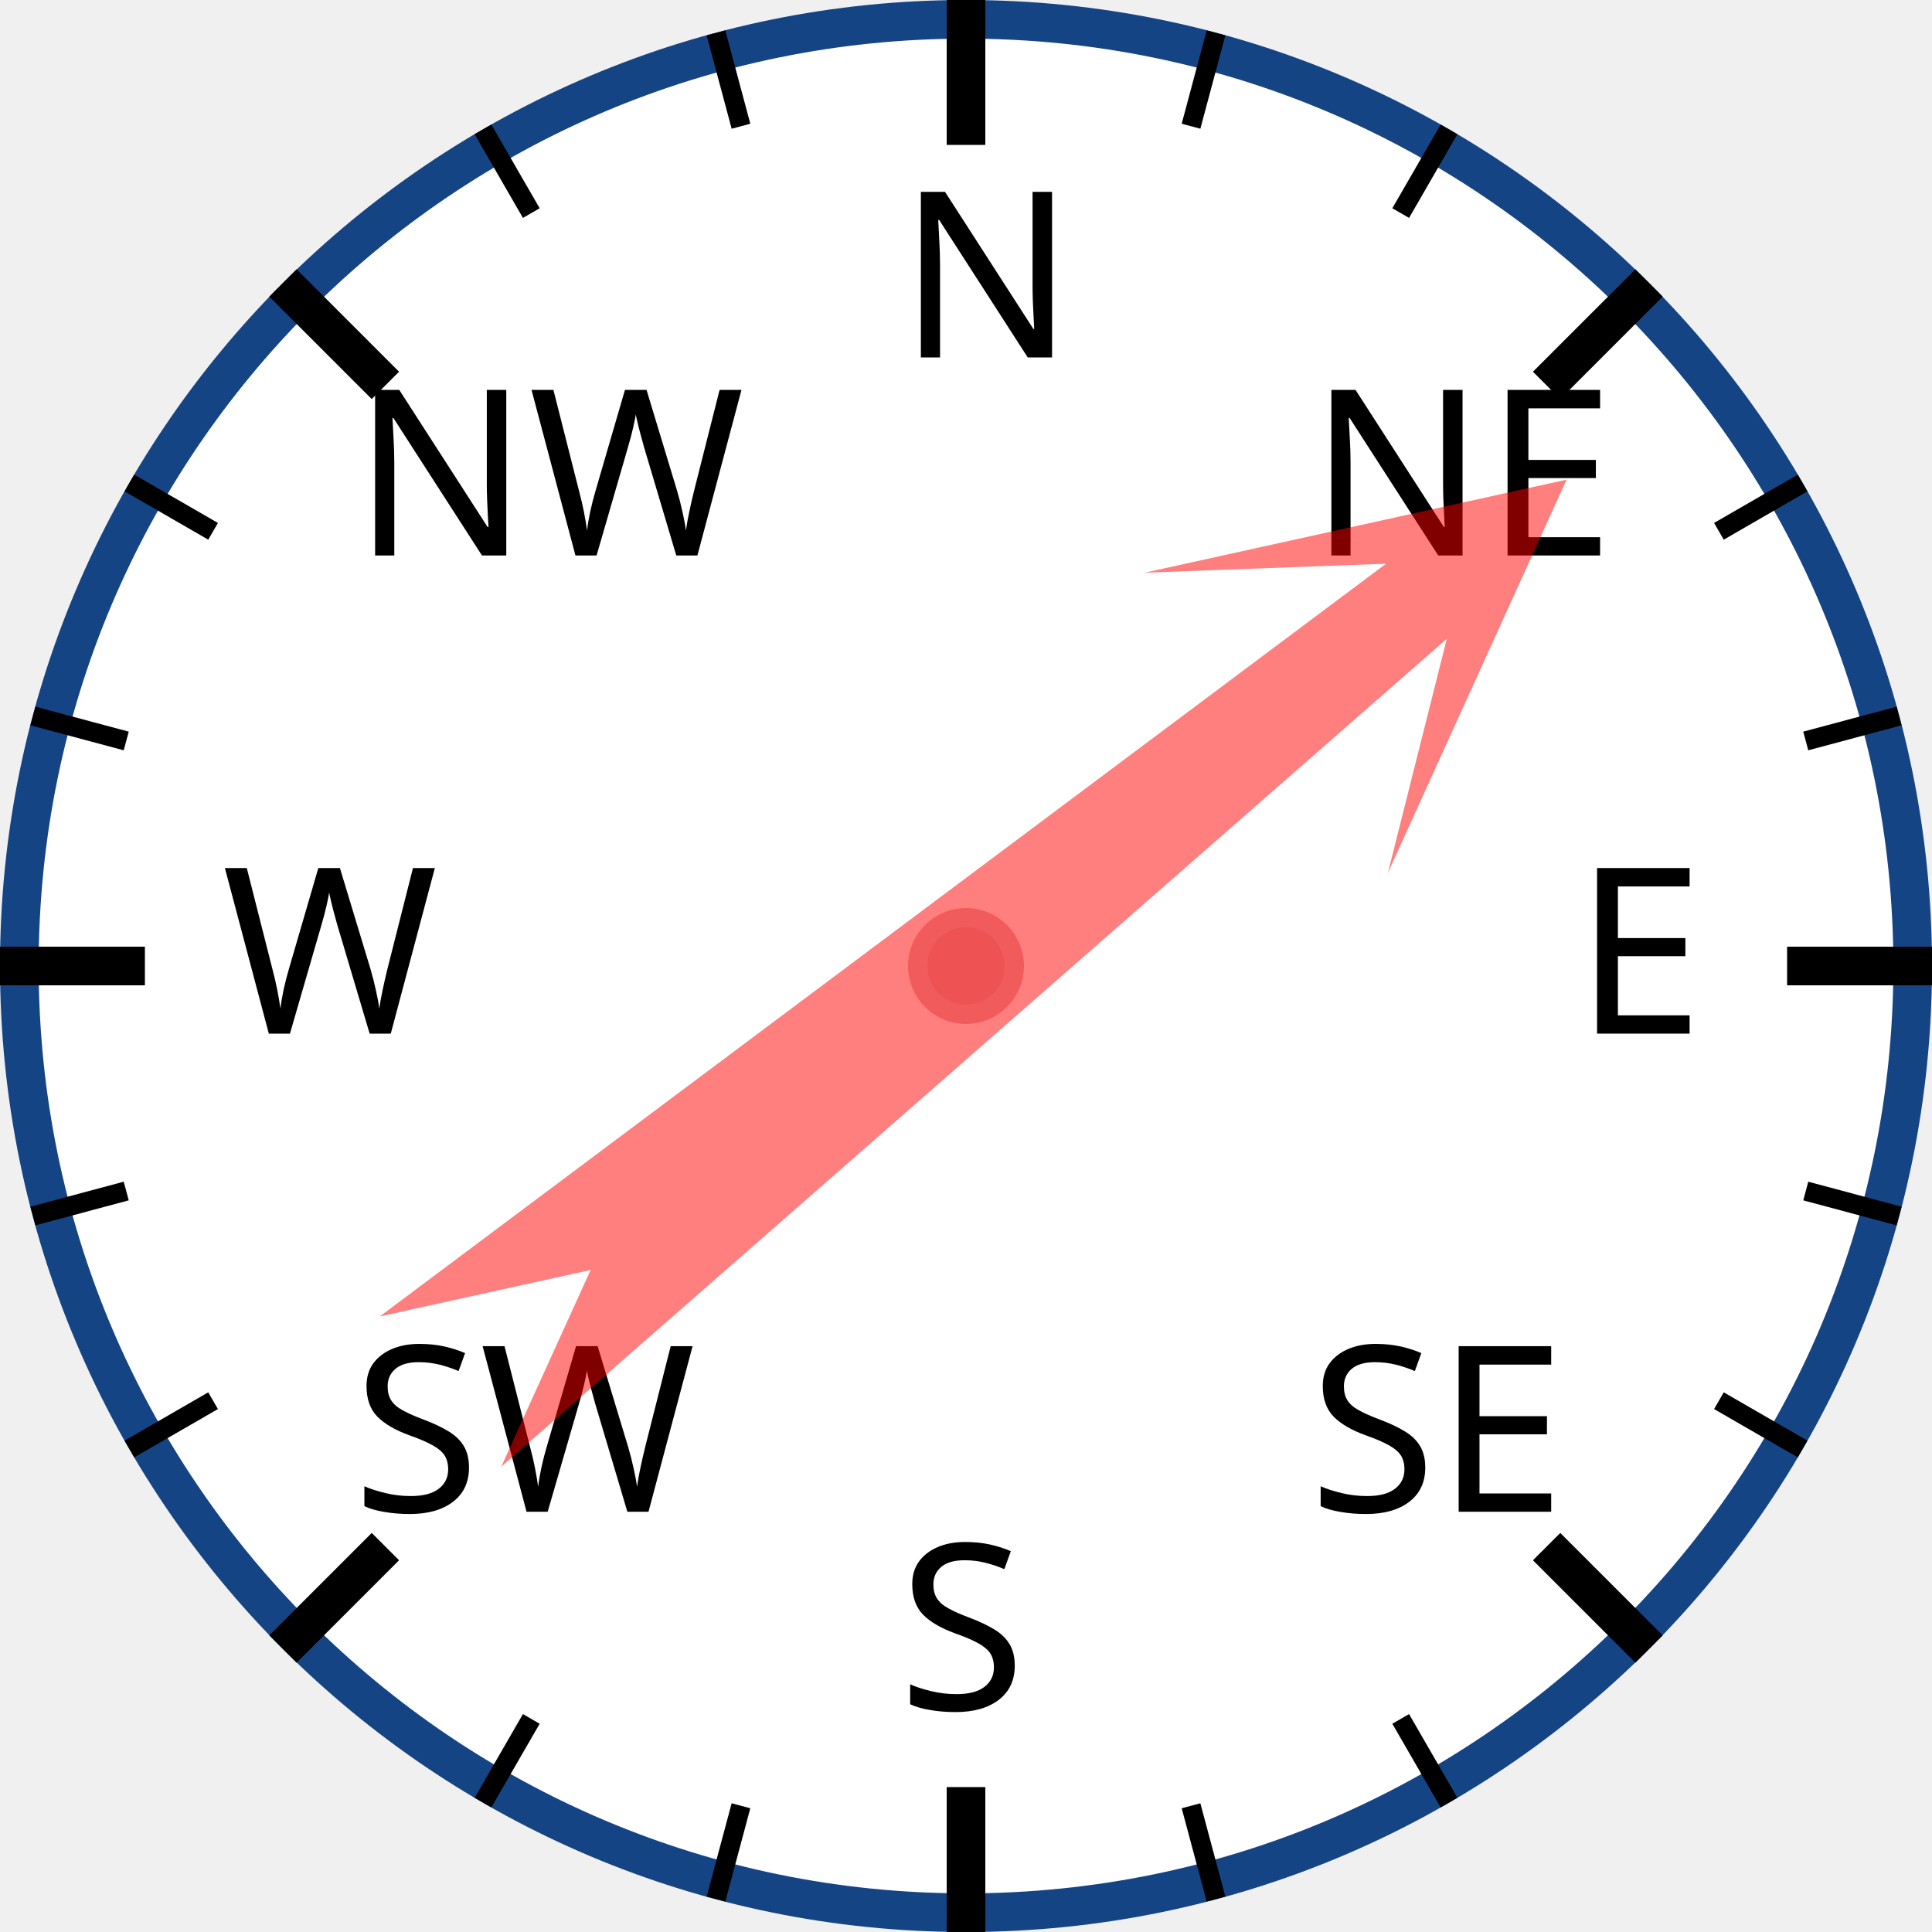
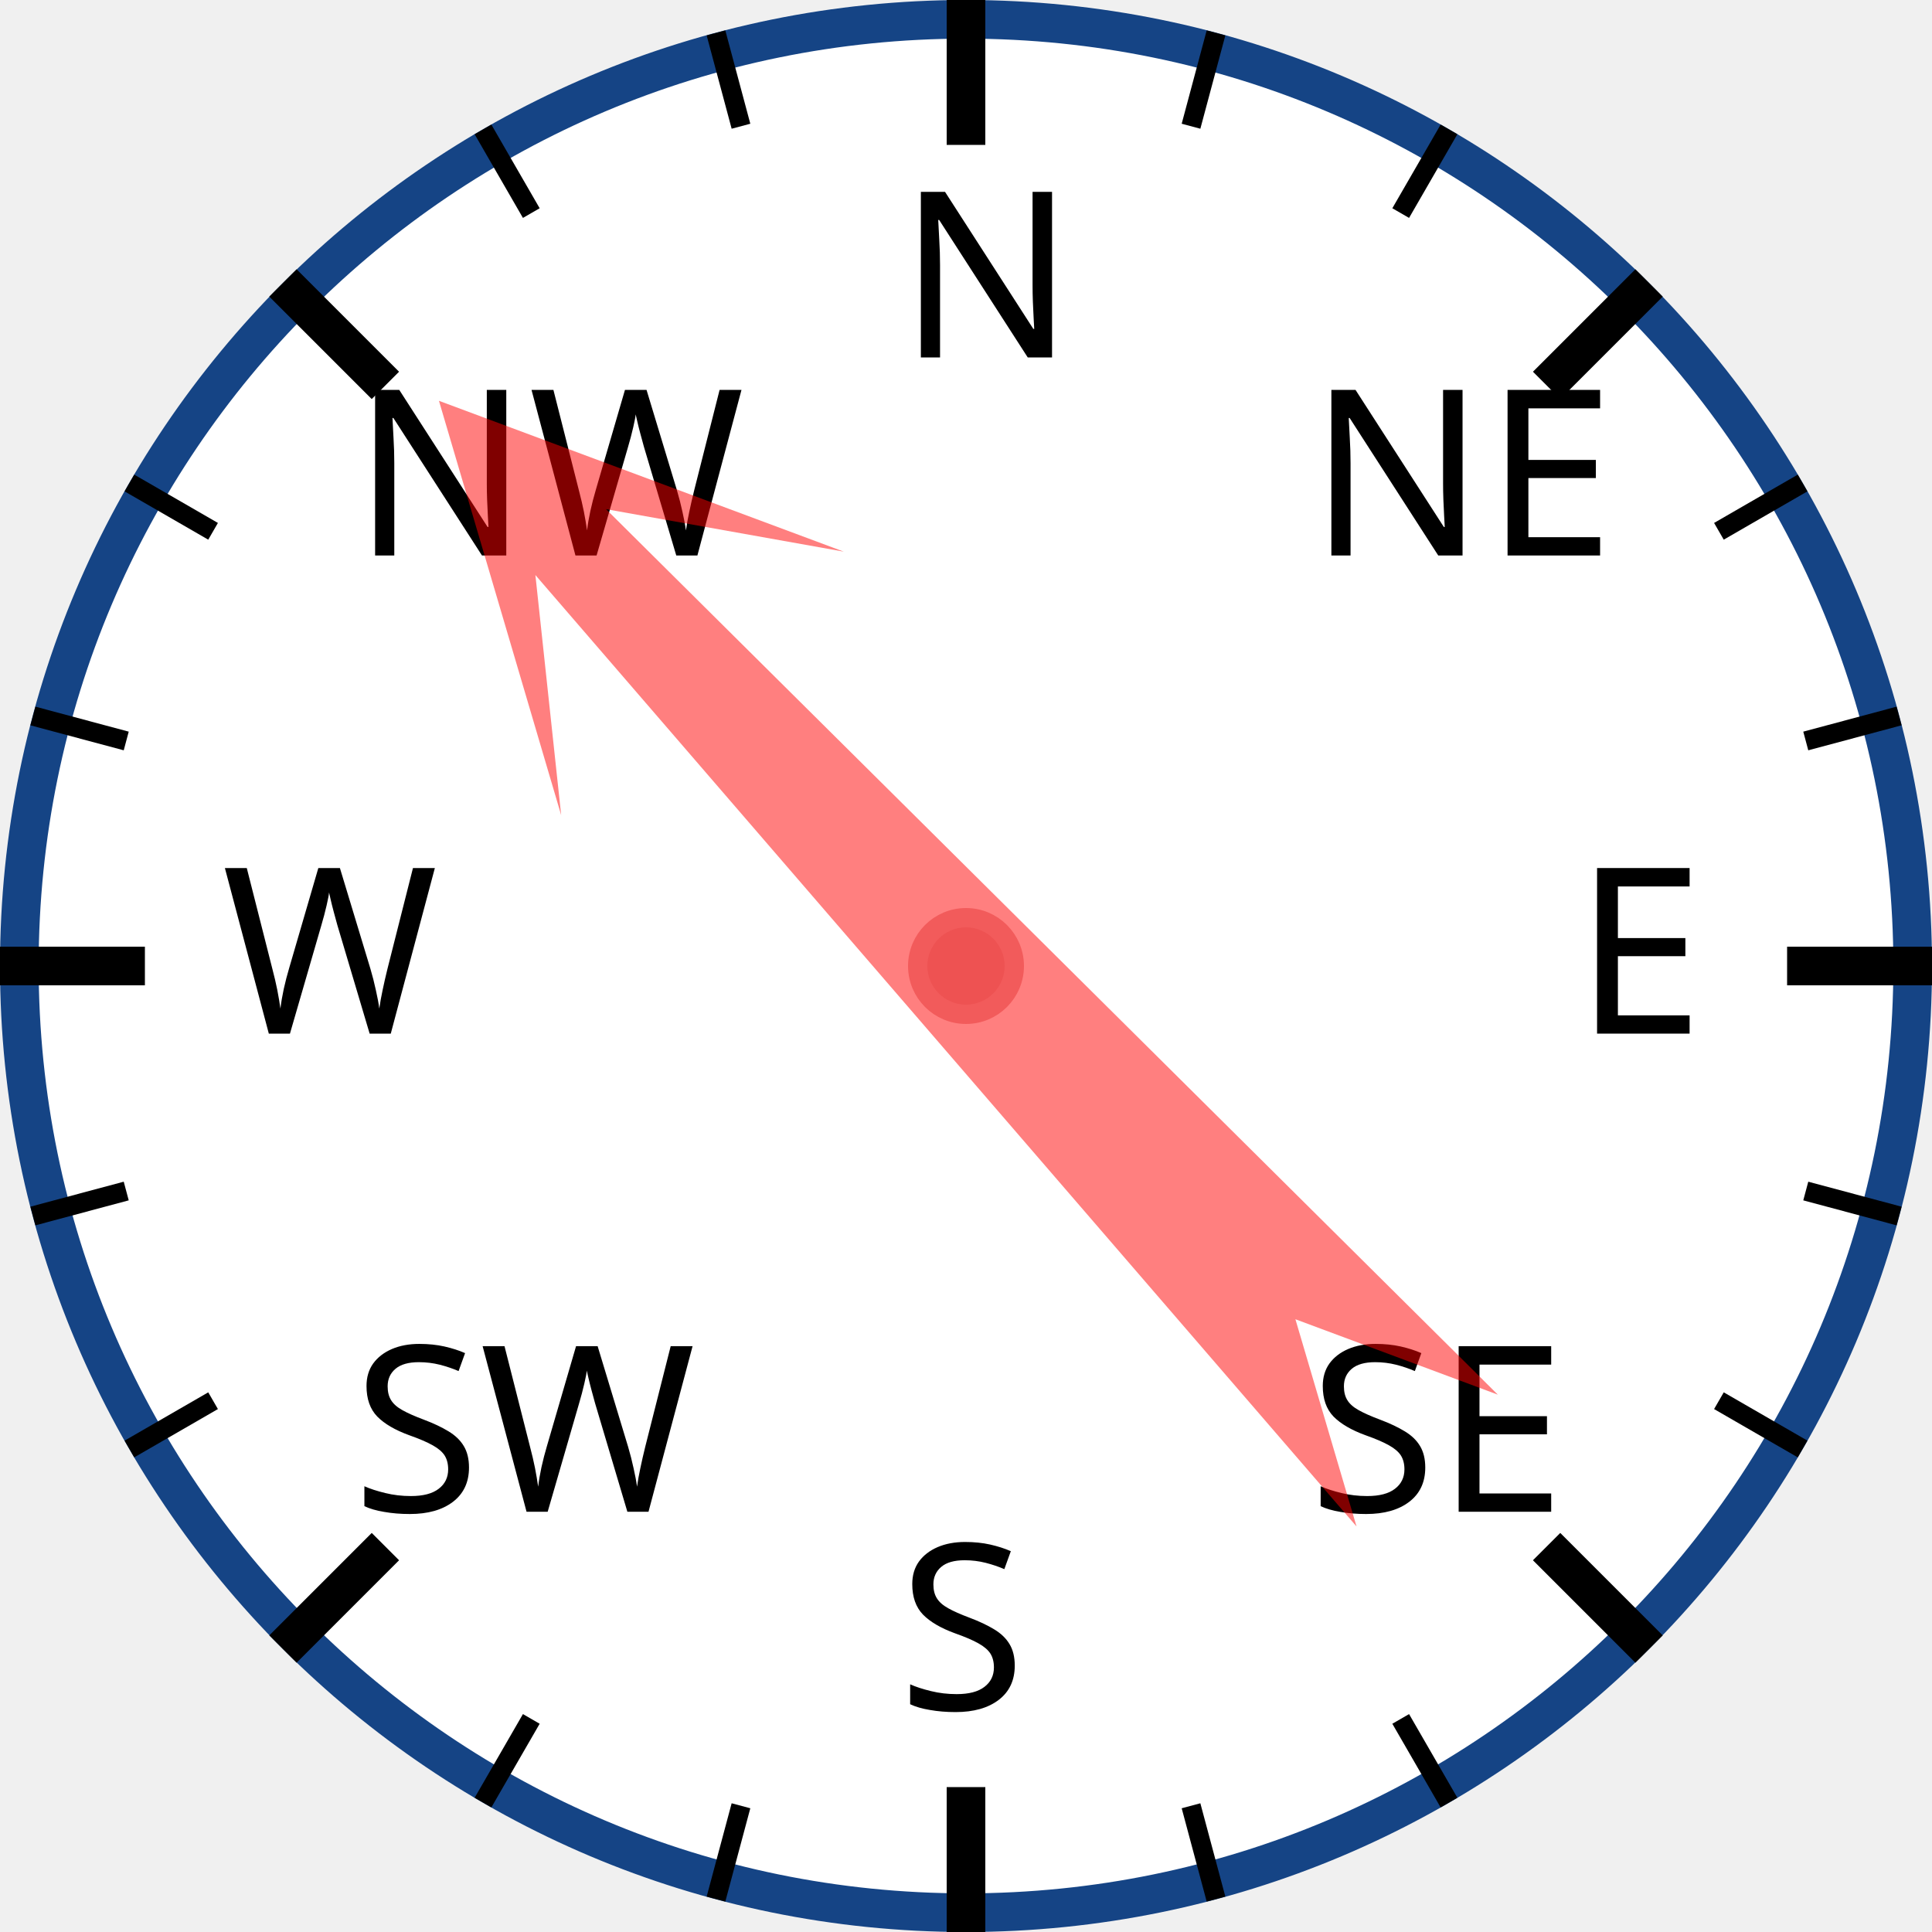
<svg xmlns="http://www.w3.org/2000/svg" width="120px" height="120px" viewBox="0 0 200 200">
  <circle cx="100" cy="100" r="98" style="fill: white; stroke: #154485; stroke-width: 4;" />
  <text x="93.0" y="37.0" style="font-family: sans-serif; font-size: 18pt;">N</text>
  <line x1="100.0" y1="0.0" x2="100.0" y2="15.0" style="stroke: black; stroke-width: 4;" />
  <line x1="74.118" y1="3.407" x2="76.706" y2="13.067" style="stroke: black; stroke-width: 2;" />
  <line x1="50" y1="13.397" x2="55" y2="22.058" style="stroke: black; stroke-width: 2;" />
  <text x="36.503" y="57.503" style="font-family: sans-serif; font-size: 18pt;">NW</text>
  <line x1="29.289" y1="29.289" x2="39.896" y2="39.896" style="stroke: black; stroke-width: 4;" />
  <line x1="13.397" y1="50" x2="22.058" y2="55" style="stroke: black; stroke-width: 2;" />
  <line x1="3.407" y1="74.118" x2="13.067" y2="76.706" style="stroke: black; stroke-width: 2;" />
  <text x="23.0" y="107.0" style="font-family: sans-serif; font-size: 18pt;">W</text>
  <line x1="0.0" y1="100.0" x2="15.0" y2="100.0" style="stroke: black; stroke-width: 4;" />
  <line x1="3.407" y1="125.882" x2="13.067" y2="123.294" style="stroke: black; stroke-width: 2;" />
  <line x1="13.397" y1="150" x2="22.058" y2="145" style="stroke: black; stroke-width: 2;" />
  <text x="36.503" y="156.497" style="font-family: sans-serif; font-size: 18pt;">SW</text>
  <line x1="29.289" y1="170.711" x2="39.896" y2="160.104" style="stroke: black; stroke-width: 4;" />
  <line x1="50" y1="186.603" x2="55" y2="177.942" style="stroke: black; stroke-width: 2;" />
  <line x1="74.118" y1="196.593" x2="76.706" y2="186.933" style="stroke: black; stroke-width: 2;" />
  <text x="93" y="177.0" style="font-family: sans-serif; font-size: 18pt;">S</text>
  <line x1="100" y1="200.0" x2="100" y2="185.0" style="stroke: black; stroke-width: 4;" />
  <line x1="125.882" y1="196.593" x2="123.294" y2="186.933" style="stroke: black; stroke-width: 2;" />
  <line x1="150.0" y1="186.603" x2="145.0" y2="177.942" style="stroke: black; stroke-width: 2;" />
  <text x="135.497" y="156.497" style="font-family: sans-serif; font-size: 18pt;">SE</text>
  <line x1="170.711" y1="170.711" x2="160.104" y2="160.104" style="stroke: black; stroke-width: 4;" />
  <line x1="186.603" y1="150" x2="177.942" y2="145" style="stroke: black; stroke-width: 2;" />
  <line x1="196.593" y1="125.882" x2="186.933" y2="123.294" style="stroke: black; stroke-width: 2;" />
  <text x="163.0" y="107" style="font-family: sans-serif; font-size: 18pt;">E</text>
  <line x1="200.0" y1="100" x2="185.0" y2="100" style="stroke: black; stroke-width: 4;" />
  <line x1="196.593" y1="74.118" x2="186.933" y2="76.706" style="stroke: black; stroke-width: 2;" />
  <line x1="186.603" y1="50" x2="177.942" y2="55" style="stroke: black; stroke-width: 2;" />
  <text x="135.497" y="57.503" style="font-family: sans-serif; font-size: 18pt;">NE</text>
  <line x1="170.711" y1="29.289" x2="160.104" y2="39.896" style="stroke: black; stroke-width: 4;" />
  <line x1="150" y1="13.397" x2="145" y2="22.058" style="stroke: black; stroke-width: 2;" />
  <line x1="125.882" y1="3.407" x2="123.294" y2="13.067" style="stroke: black; stroke-width: 2;" />
-   <polygon points="100 20 120 60 105 40 110 170 100 150 90 170 95 40 80 60" style="fill: red; fill-opacity: 0.5;" transform="rotate(51,100,100)" />
+   <polygon points="100 20 120 60 105 40 110 170 100 150 90 170 95 40 80 60" style="fill: red; fill-opacity: 0.5;" transform="rotate(317,100,100)" />
  <circle cx="100" cy="100" r="5" style="fill: #EE5252; stroke: #F25B5B; stroke-width: 2;" />
</svg>
